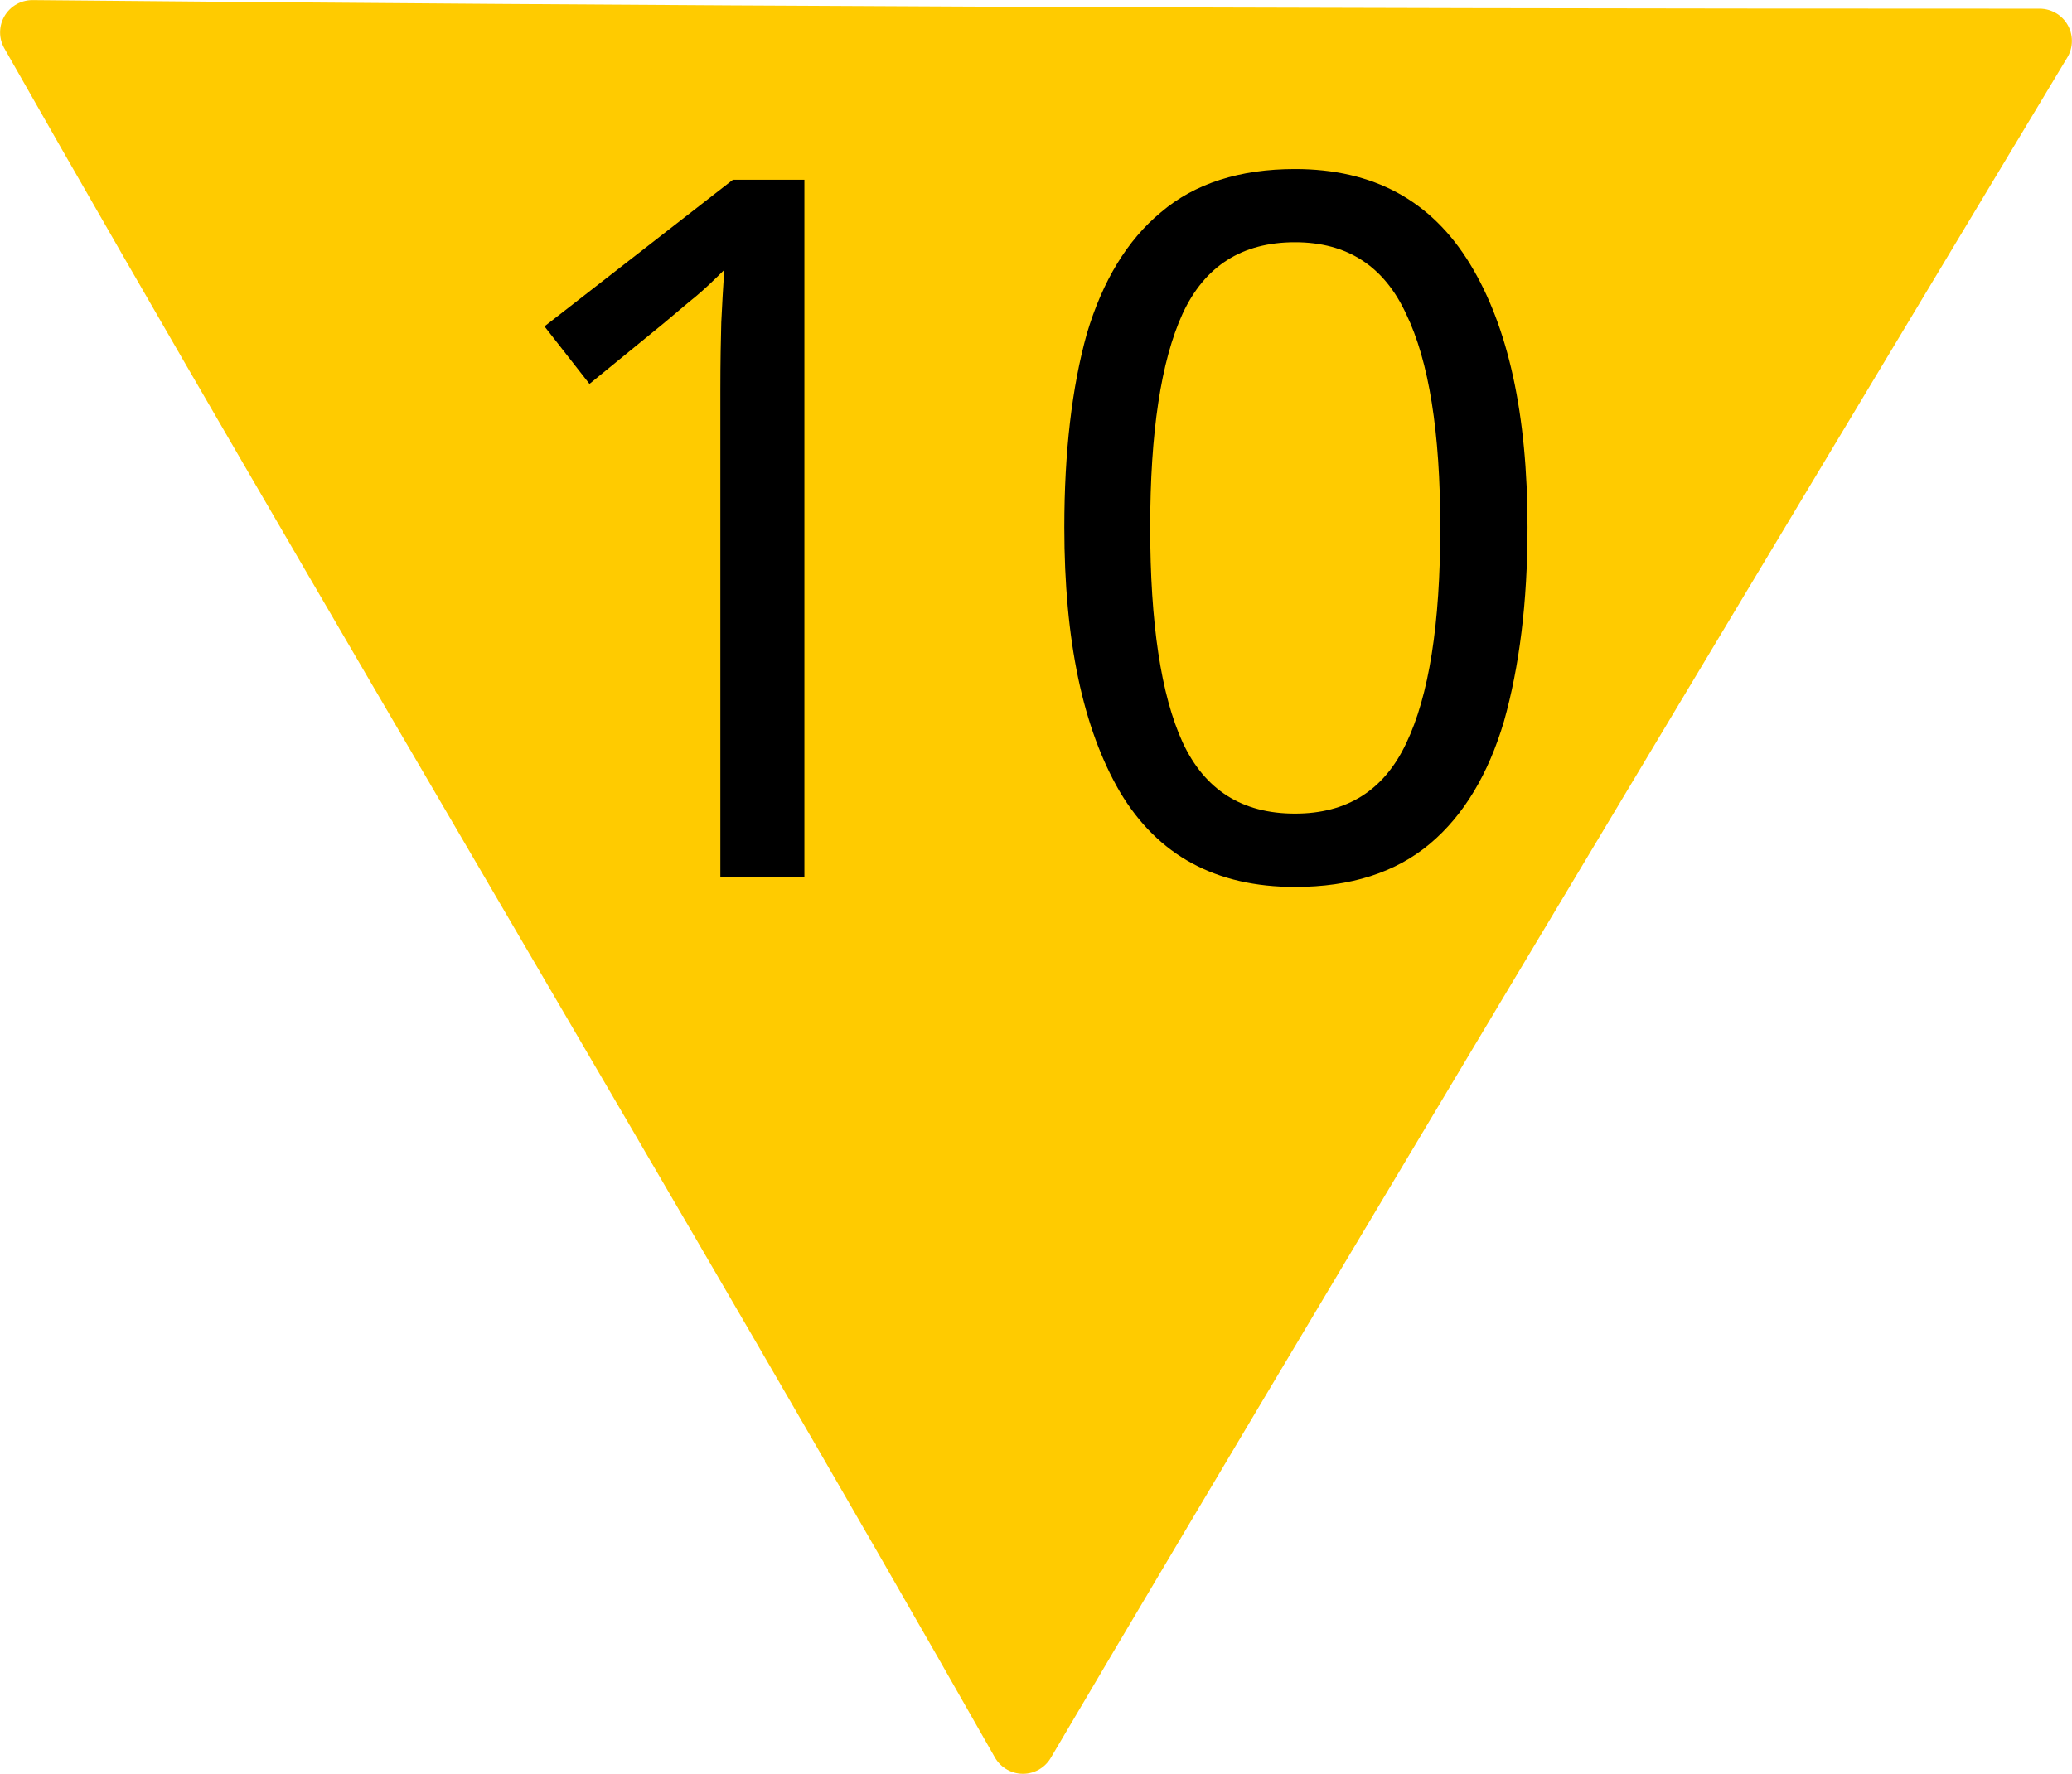
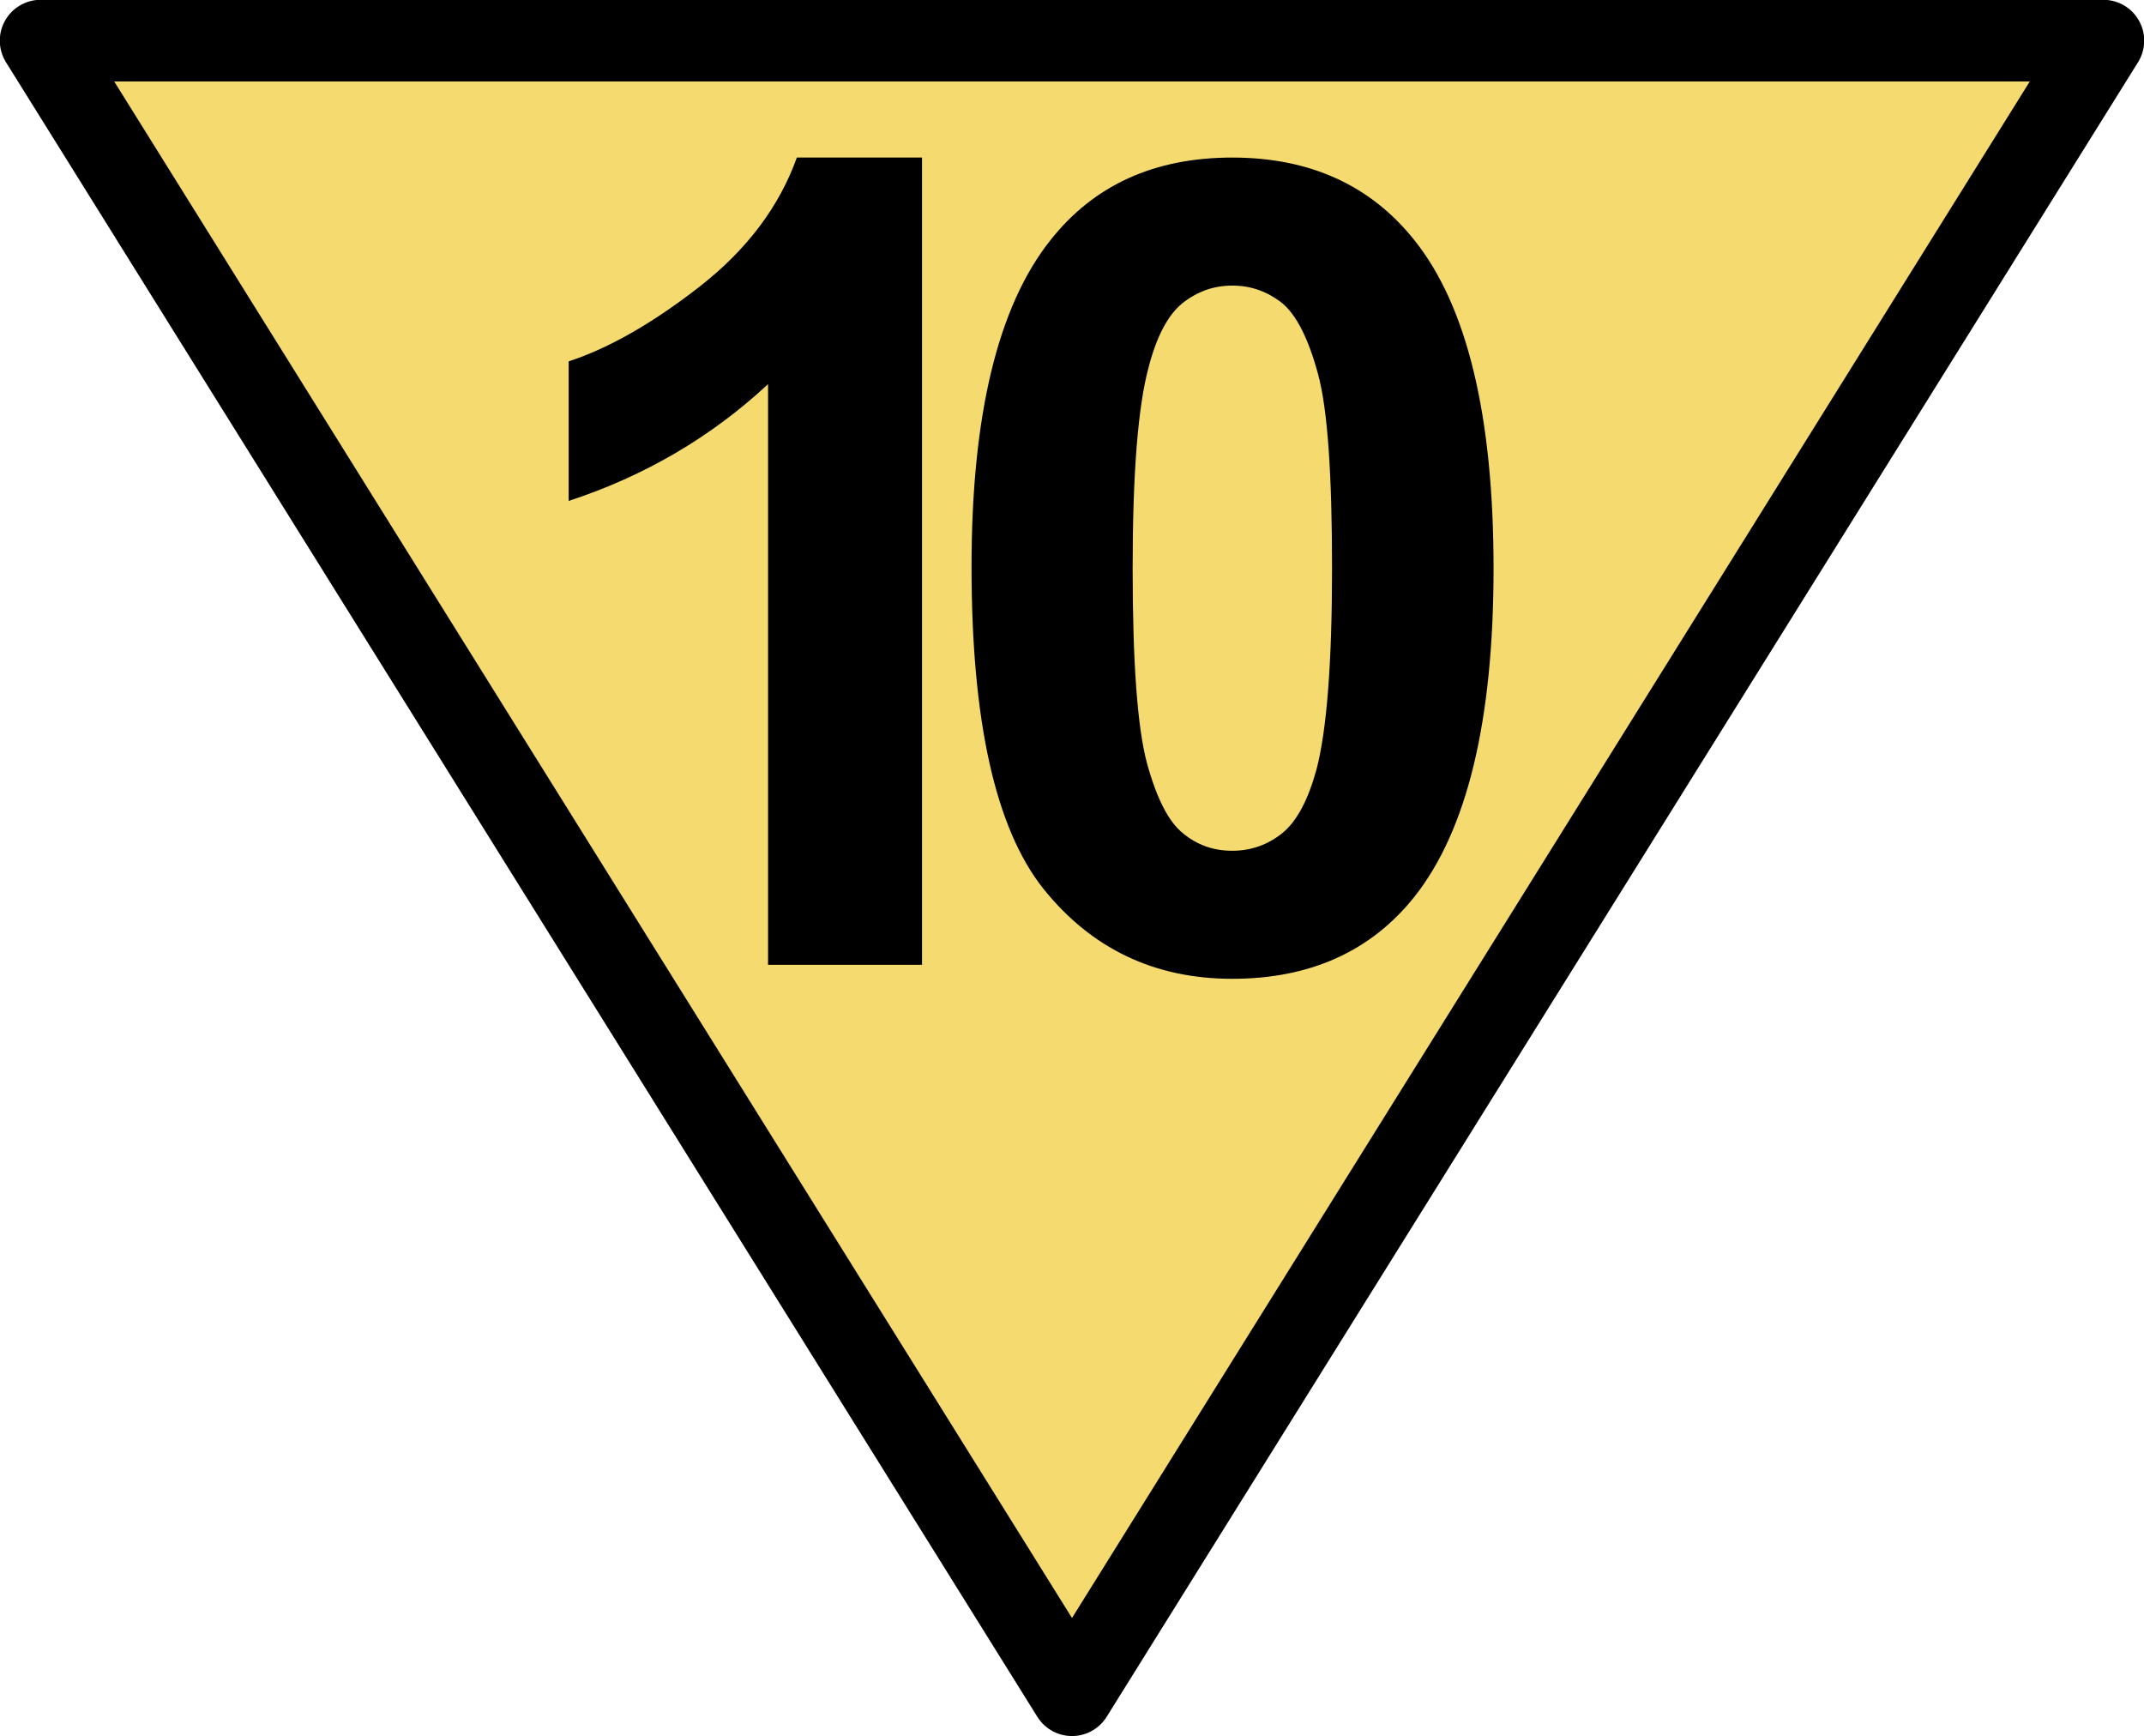
- <svg xmlns="http://www.w3.org/2000/svg" width="18" height="15.414" viewBox="0 0 18 15.414">
-   <path fill-rule="nonzero" fill="rgb(100%, 79.608%, 0%)" fill-opacity="1" stroke-width="0.7" stroke-linecap="round" stroke-linejoin="round" stroke="rgb(100%, 79.608%, 0%)" stroke-opacity="1" stroke-miterlimit="4" d="M 21.973 0.444 C 13.541 0.444 7.114 0.415 0.351 0.351 C 3.616 6.104 7.837 13.15 11.101 18.904 C 14.483 13.16 22.134 0.444 22.134 0.444 Z M 21.973 0.444 " transform="matrix(0.800529, 0, 0, 0.800529, 0, 0.00000065376)" />
-   <path fill-rule="nonzero" fill="rgb(0%, 0%, 0%)" fill-opacity="1" d="M 6.988 7.621 L 6.258 7.621 L 6.258 3.387 C 6.258 3.145 6.262 2.949 6.266 2.801 C 6.273 2.656 6.281 2.5 6.293 2.344 C 6.203 2.434 6.121 2.512 6.047 2.574 C 5.973 2.633 5.879 2.715 5.766 2.809 L 5.121 3.336 L 4.73 2.836 L 6.367 1.562 L 6.988 1.562 Z M 6.988 7.621 " />
-   <path fill-rule="nonzero" fill="rgb(0%, 0%, 0%)" fill-opacity="1" d="M 13.27 4.582 C 13.27 5.234 13.199 5.793 13.066 6.266 C 12.93 6.727 12.715 7.086 12.422 7.332 C 12.125 7.582 11.734 7.707 11.25 7.707 C 10.562 7.707 10.059 7.434 9.73 6.883 C 9.406 6.328 9.246 5.562 9.246 4.582 C 9.246 3.926 9.312 3.367 9.441 2.902 C 9.578 2.441 9.793 2.086 10.086 1.844 C 10.379 1.594 10.77 1.469 11.25 1.469 C 11.93 1.469 12.434 1.742 12.77 2.293 C 13.102 2.836 13.27 3.598 13.27 4.582 Z M 9.992 4.582 C 9.992 5.414 10.086 6.039 10.273 6.449 C 10.465 6.863 10.789 7.07 11.25 7.07 C 11.703 7.07 12.023 6.867 12.215 6.461 C 12.414 6.047 12.512 5.422 12.512 4.582 C 12.512 3.758 12.414 3.137 12.215 2.727 C 12.023 2.312 11.703 2.105 11.25 2.105 C 10.789 2.105 10.465 2.312 10.273 2.727 C 10.086 3.137 9.992 3.758 9.992 4.582 Z M 9.992 4.582 " />
+ <svg xmlns="http://www.w3.org/2000/svg" width="21" height="17" viewBox="0 0 21 17">
+   <path fill-rule="nonzero" fill="rgb(95.686%, 85.49%, 43.529%)" fill-opacity="1" stroke-width="0.8" stroke-linecap="butt" stroke-linejoin="round" stroke="rgb(0%, 0%, 0%)" stroke-opacity="1" stroke-miterlimit="4" d="M 0.398 0.398 L 20.602 0.398 L 10.5 16.602 Z M 0.398 0.398 " />
+   <path fill-rule="nonzero" fill="rgb(0%, 0%, 0%)" fill-opacity="1" d="M 9.031 9.449 L 7.523 9.449 L 7.523 3.762 C 6.969 4.277 6.32 4.66 5.57 4.906 L 5.57 3.539 C 5.965 3.41 6.395 3.164 6.855 2.805 C 7.316 2.445 7.633 2.023 7.805 1.543 L 9.031 1.543 Z M 9.031 9.449 " />
+   <path fill-rule="nonzero" fill="rgb(0%, 0%, 0%)" fill-opacity="1" d="M 12.07 1.543 C 12.832 1.543 13.43 1.816 13.859 2.359 C 14.371 3.004 14.629 4.074 14.629 5.566 C 14.629 7.059 14.371 8.129 13.855 8.781 C 13.43 9.316 12.832 9.586 12.07 9.586 C 11.305 9.586 10.688 9.289 10.219 8.703 C 9.75 8.113 9.516 7.062 9.516 5.551 C 9.516 4.07 9.773 3 10.289 2.352 C 10.715 1.812 11.309 1.543 12.07 1.543 Z M 12.07 2.797 C 11.887 2.797 11.727 2.855 11.582 2.969 C 11.438 3.086 11.328 3.297 11.25 3.598 C 11.145 3.988 11.094 4.645 11.094 5.566 C 11.094 6.492 11.141 7.125 11.234 7.473 C 11.328 7.816 11.445 8.047 11.586 8.16 C 11.727 8.277 11.887 8.332 12.07 8.332 C 12.254 8.332 12.418 8.273 12.559 8.16 C 12.703 8.043 12.812 7.836 12.895 7.535 C 12.996 7.148 13.047 6.492 13.047 5.566 C 13.047 4.645 13.004 4.008 12.91 3.664 C 12.816 3.316 12.699 3.086 12.559 2.969 C 12.414 2.855 12.254 2.797 12.07 2.797 Z M 12.07 2.797 " />
</svg>
